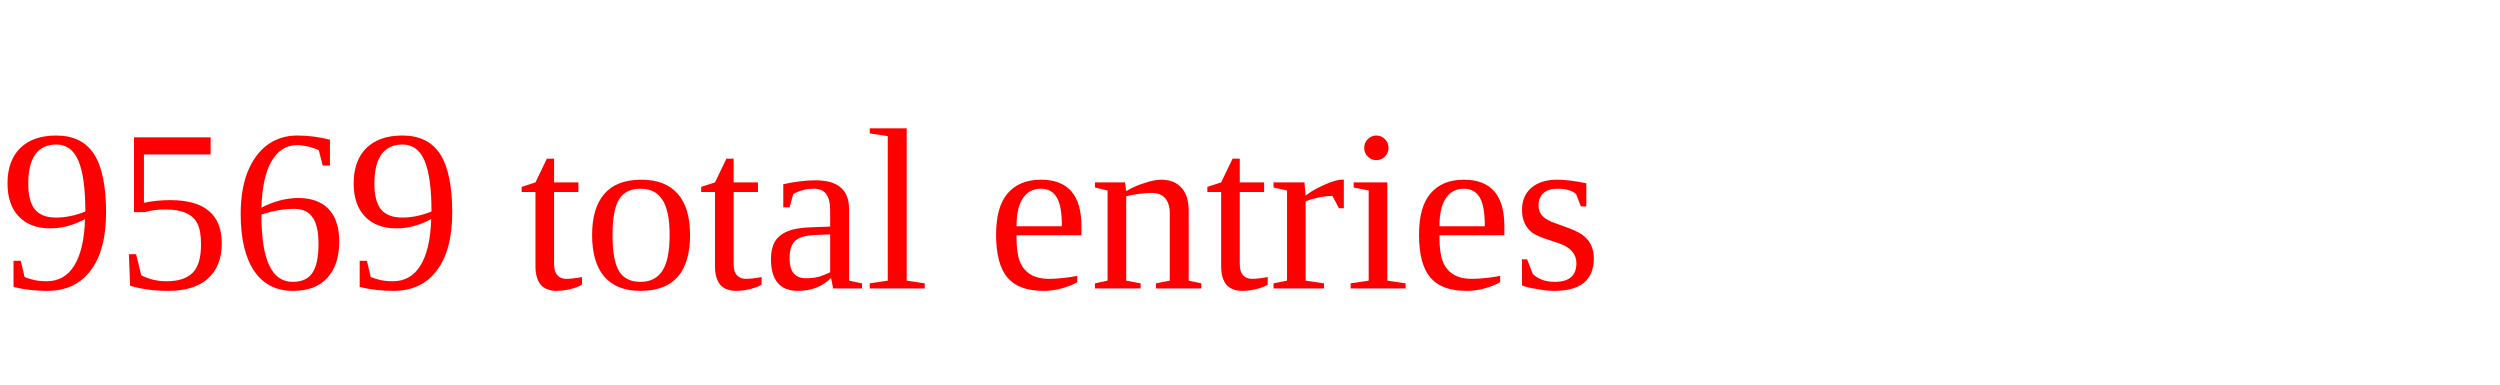
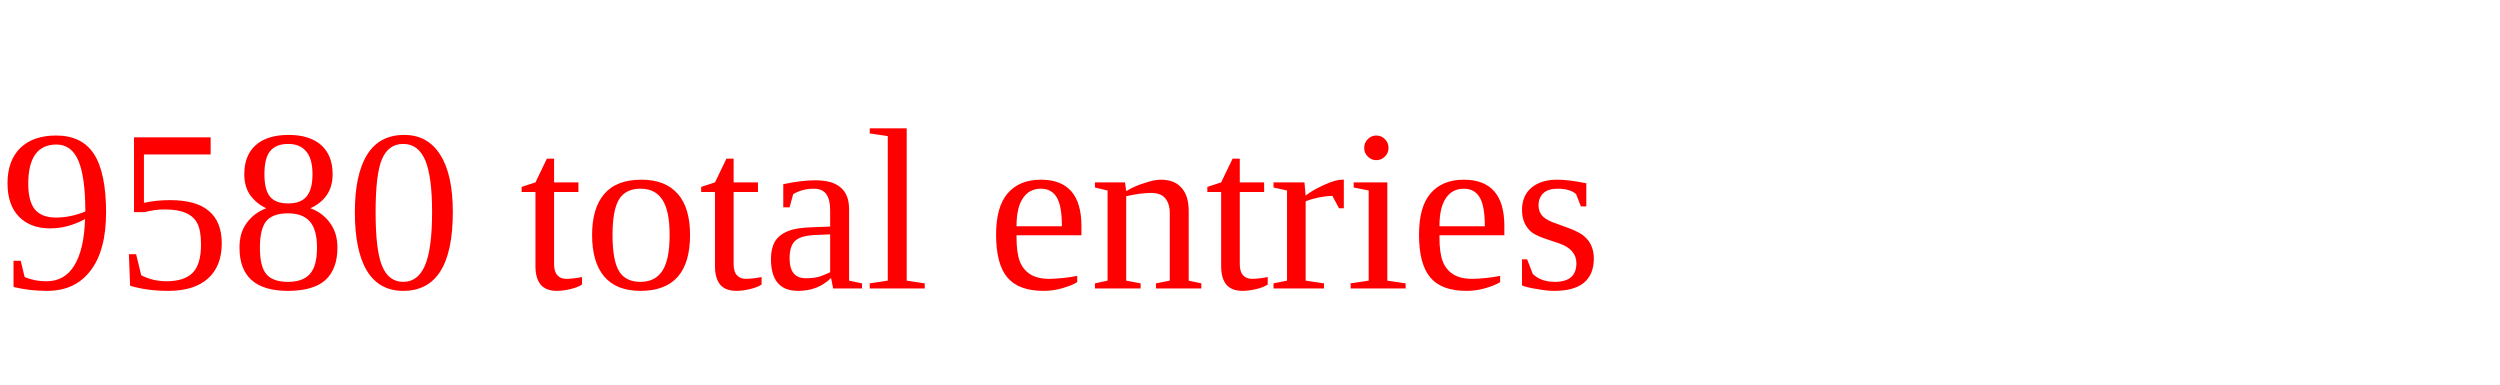
<svg xmlns="http://www.w3.org/2000/svg" height="20" width="130" version="1.1">
-   <text x="0" y="15" fill="red">9569 total entries</text>
+   <text x="0" y="15" fill="red">9580 total entries</text>
</svg>
